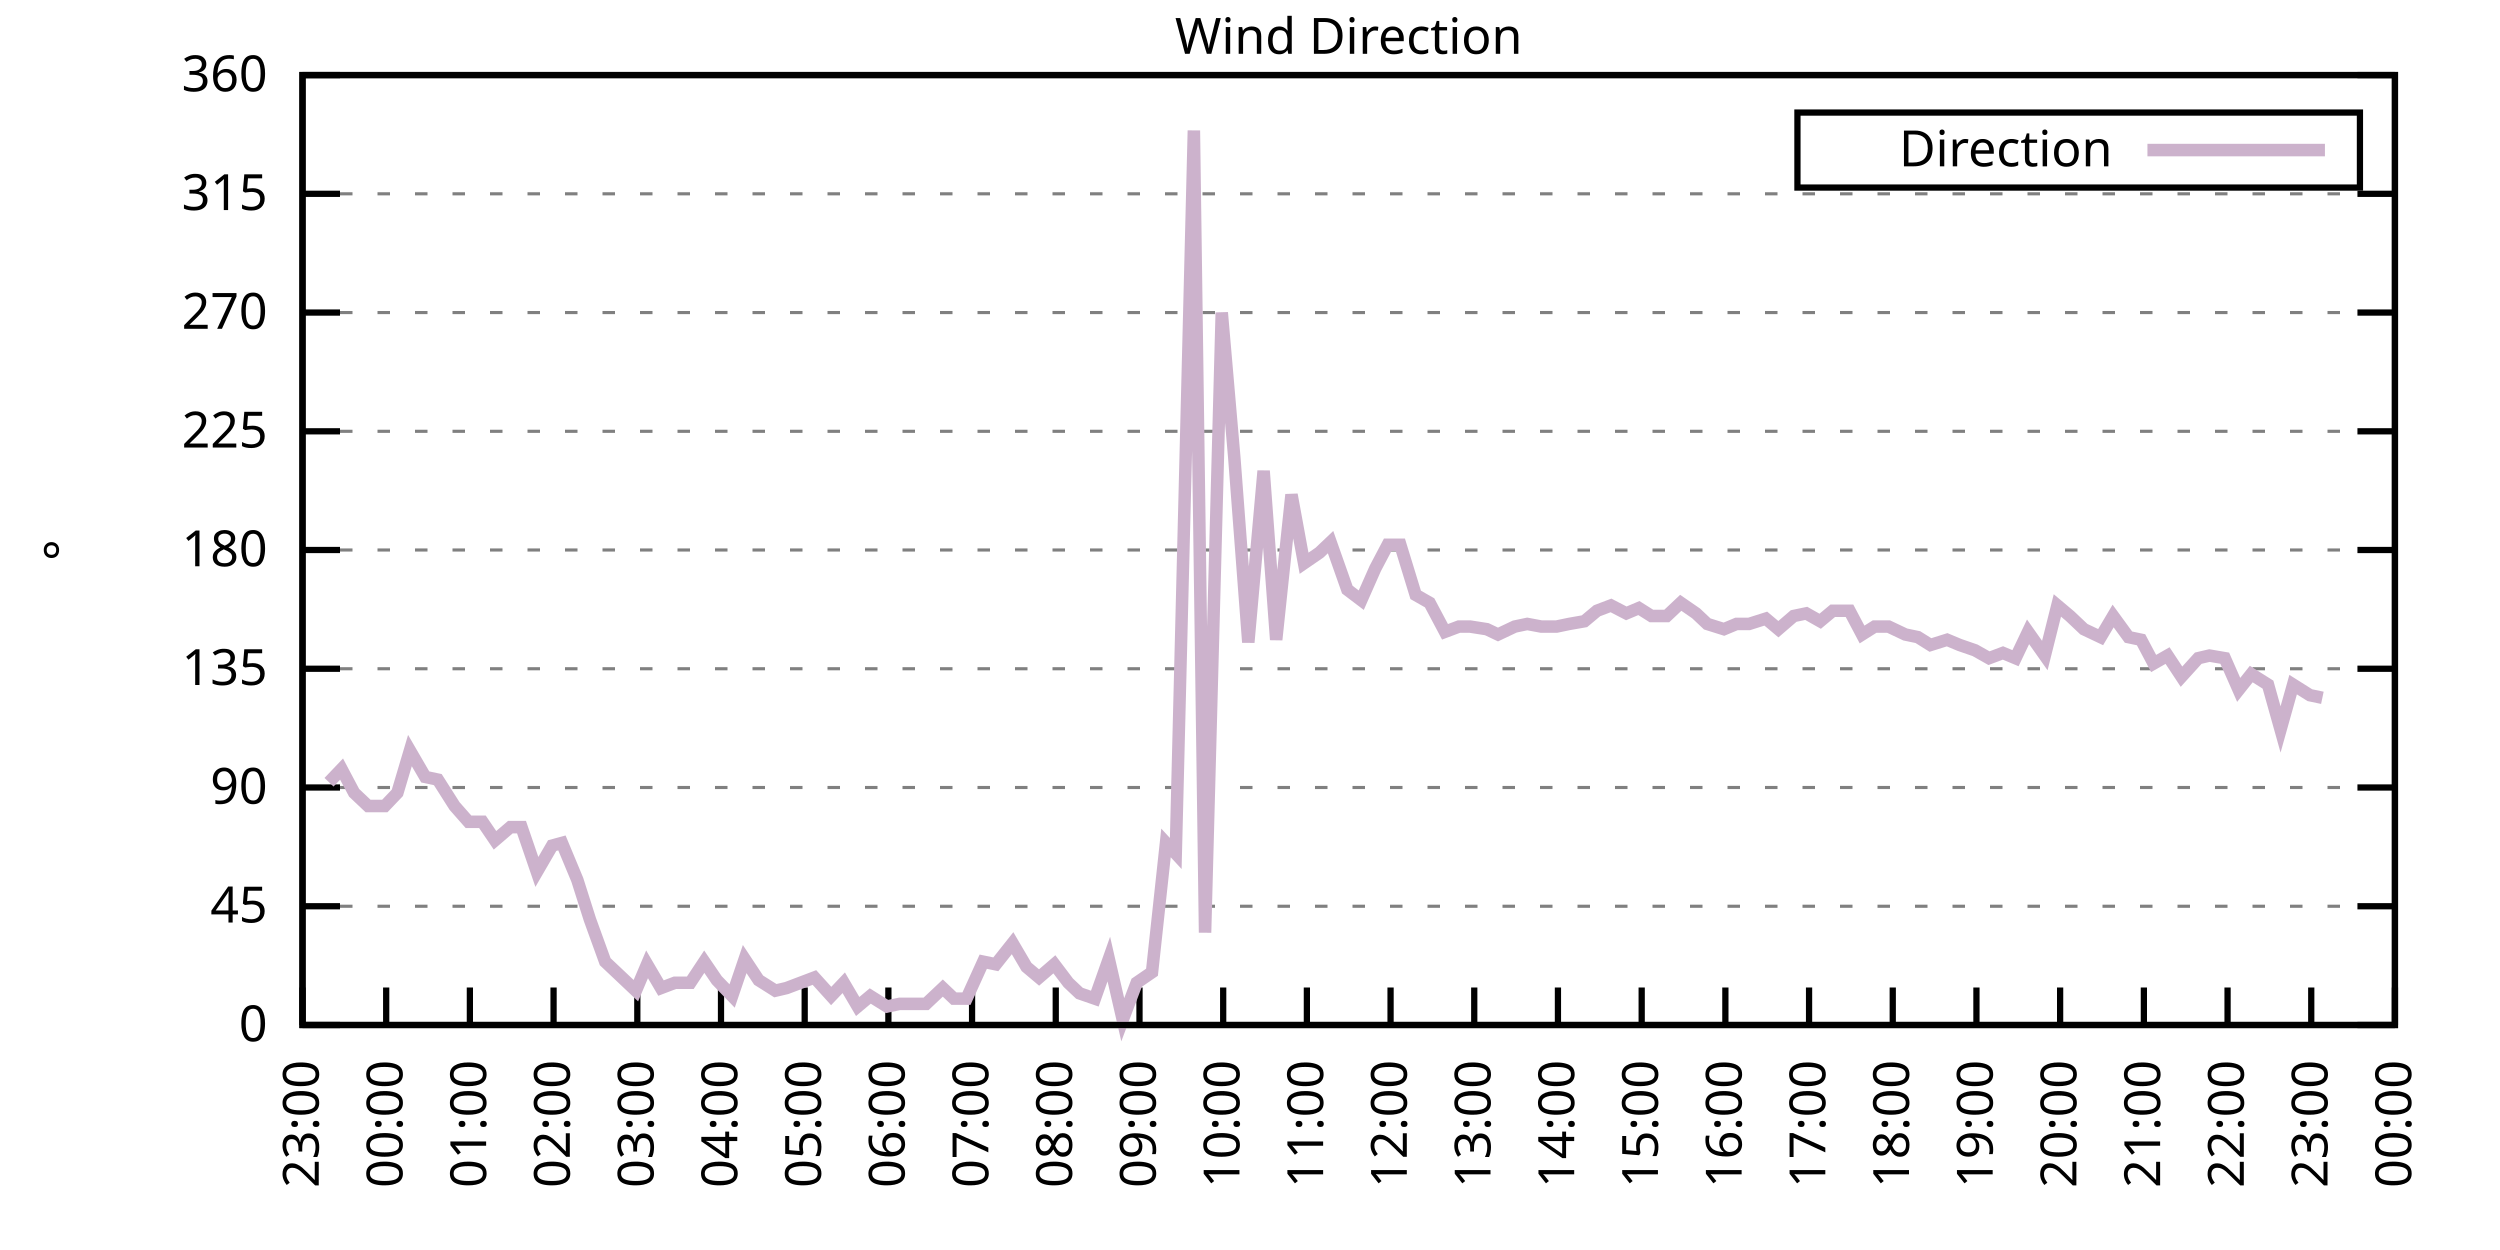
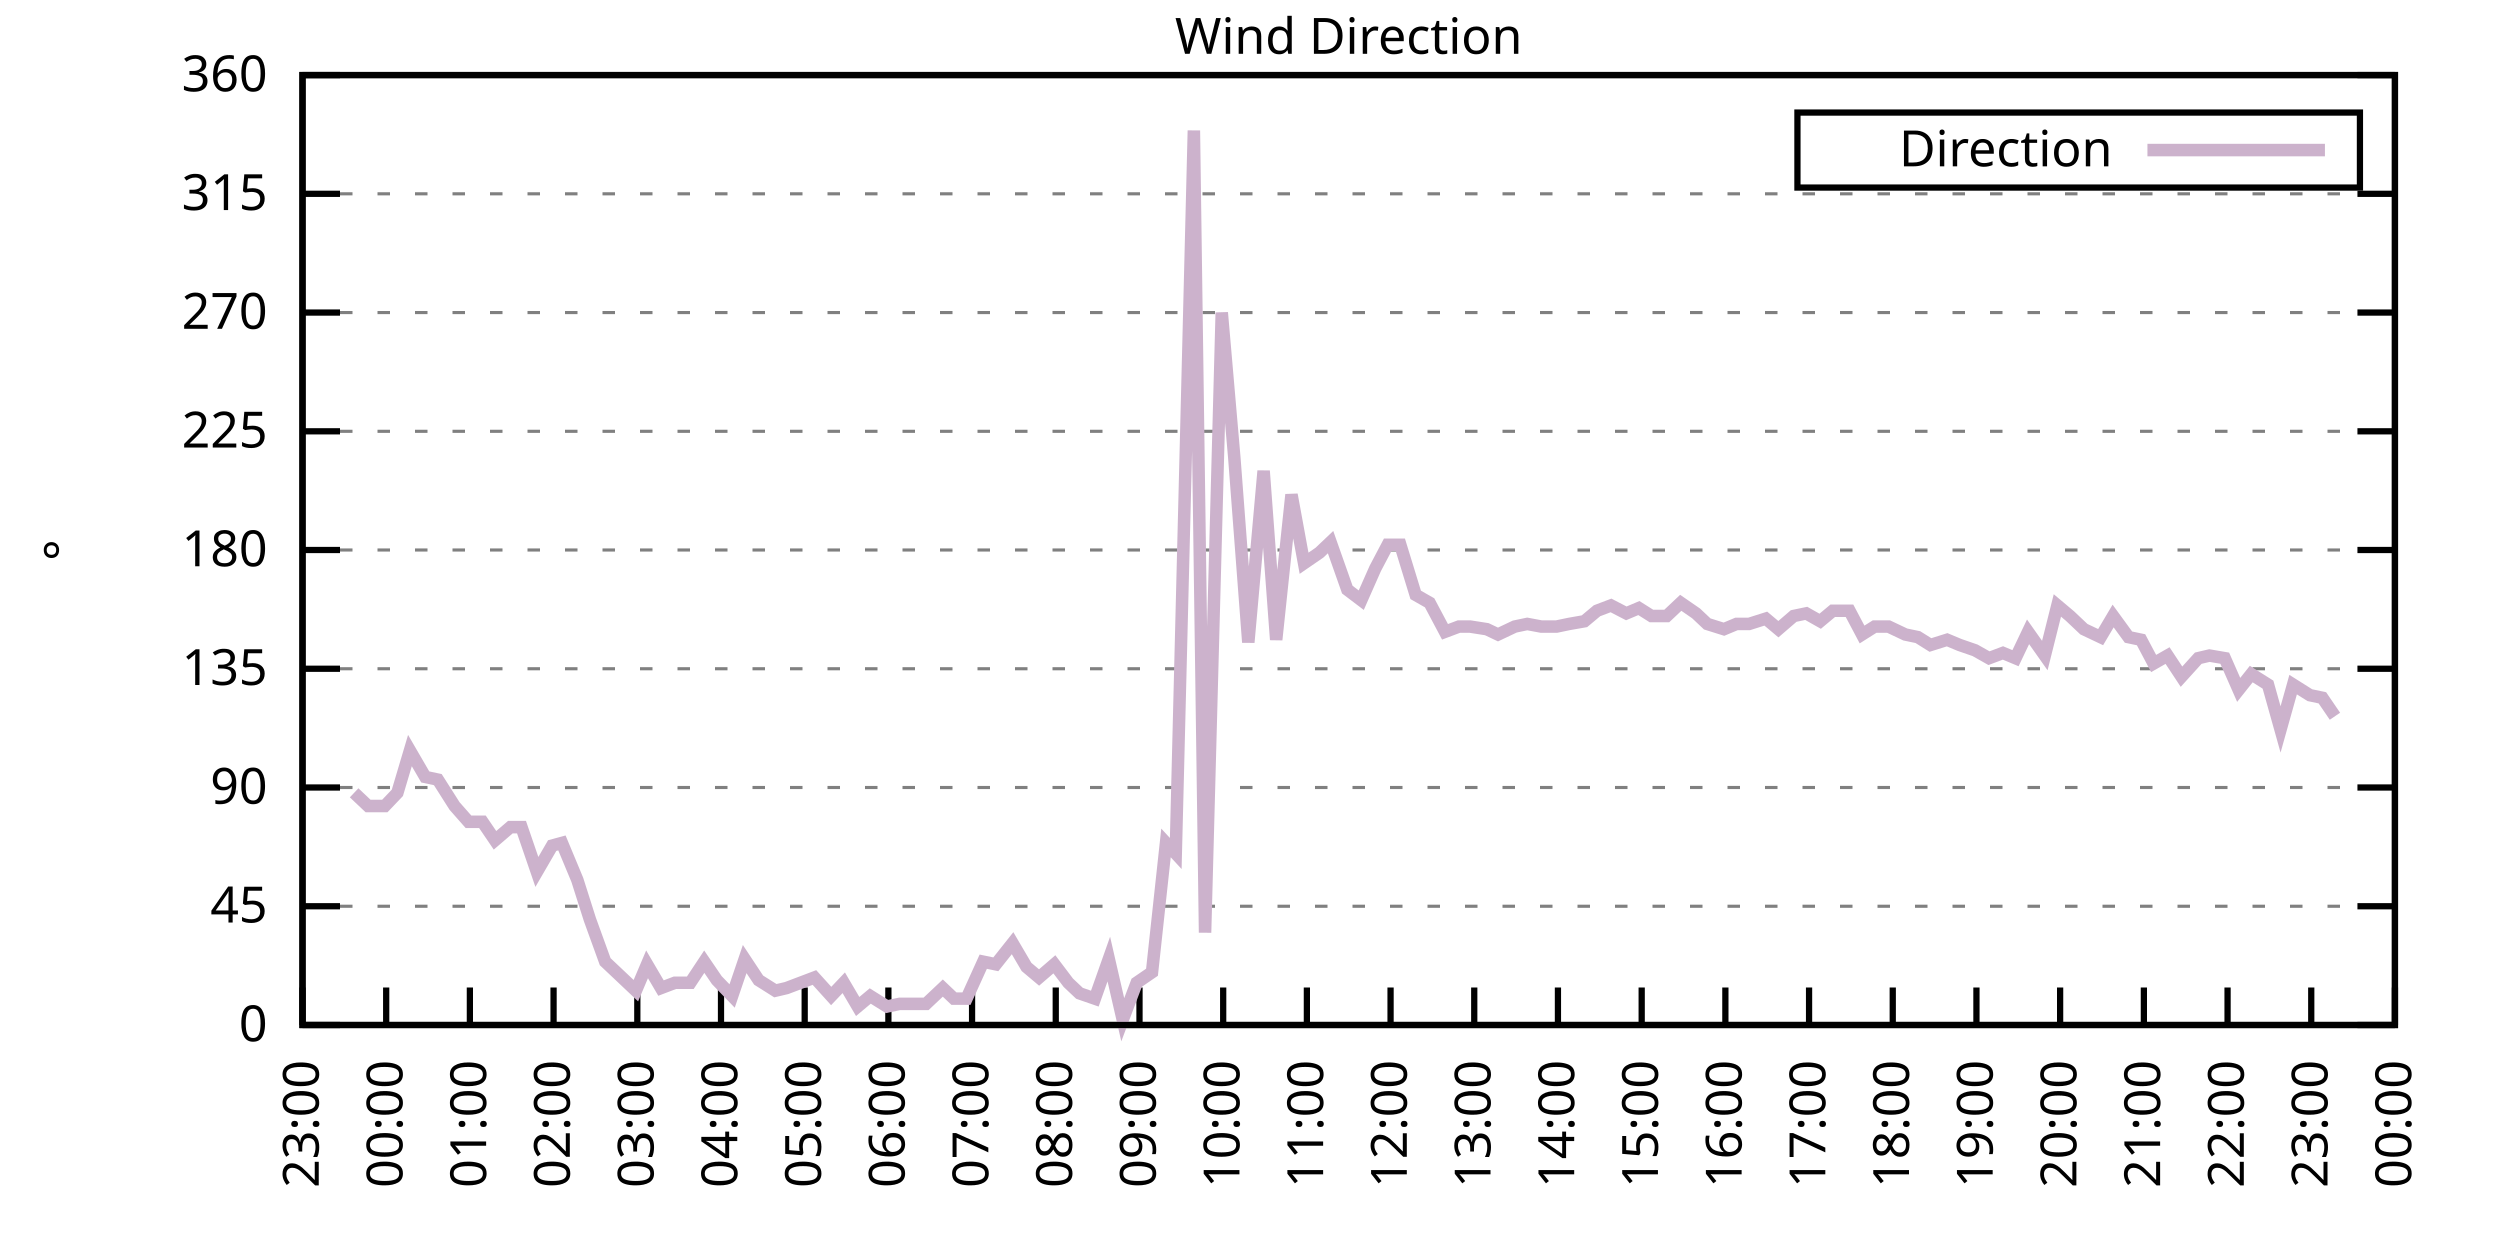
<svg xmlns="http://www.w3.org/2000/svg" xmlns:xlink="http://www.w3.org/1999/xlink" width="400" height="200" viewBox="0 0 400 200">
  <g id="gnuplot_canvas">
    <rect x="0" y="0" width="400" height="200" fill="none" />
    <defs>
      <circle id="gpDot" r="0.5" stroke-width="0.5" stroke="currentColor" />
      <path id="gpPt0" stroke-width="0.333" stroke="currentColor" d="M-1,0 h2 M0,-1 v2" />
      <path id="gpPt1" stroke-width="0.333" stroke="currentColor" d="M-1,-1 L1,1 M1,-1 L-1,1" />
      <path id="gpPt2" stroke-width="0.333" stroke="currentColor" d="M-1,0 L1,0 M0,-1 L0,1 M-1,-1 L1,1 M-1,1 L1,-1" />
      <rect id="gpPt3" stroke-width="0.333" stroke="currentColor" x="-1" y="-1" width="2" height="2" />
      <rect id="gpPt4" stroke-width="0.333" stroke="currentColor" fill="currentColor" x="-1" y="-1" width="2" height="2" />
      <circle id="gpPt5" stroke-width="0.333" stroke="currentColor" cx="0" cy="0" r="1" />
      <use xlink:href="#gpPt5" id="gpPt6" fill="currentColor" stroke="none" />
      <path id="gpPt7" stroke-width="0.333" stroke="currentColor" d="M0,-1.33 L-1.33,0.67 L1.33,0.67 z" />
      <use xlink:href="#gpPt7" id="gpPt8" fill="currentColor" stroke="none" />
      <use xlink:href="#gpPt7" id="gpPt9" stroke="currentColor" transform="rotate(180)" />
      <use xlink:href="#gpPt9" id="gpPt10" fill="currentColor" stroke="none" />
      <use xlink:href="#gpPt3" id="gpPt11" stroke="currentColor" transform="rotate(45)" />
      <use xlink:href="#gpPt11" id="gpPt12" fill="currentColor" stroke="none" />
      <path id="gpPt13" stroke-width="0.333" stroke="currentColor" d="M0,1.330 L1.265,0.411 L0.782,-1.067 L-0.782,-1.076 L-1.265,0.411 z" />
      <use xlink:href="#gpPt13" id="gpPt14" fill="currentColor" stroke="none" />
      <filter id="textbox" filterUnits="objectBoundingBox" x="0" y="0" height="1" width="1">
        <feFlood flood-color="white" flood-opacity="1" result="bgnd" />
        <feComposite in="SourceGraphic" in2="bgnd" operator="atop" />
      </filter>
      <filter id="greybox" filterUnits="objectBoundingBox" x="0" y="0" height="1" width="1">
        <feFlood flood-color="lightgrey" flood-opacity="1" result="grey" />
        <feComposite in="SourceGraphic" in2="grey" operator="atop" />
      </filter>
    </defs>
    <g fill="none" color="white" stroke="currentColor" stroke-width="1.00" stroke-linecap="butt" stroke-linejoin="miter">
</g>
    <g fill="none" color="black" stroke="currentColor" stroke-width="1.00" stroke-linecap="butt" stroke-linejoin="miter">
      <g stroke="none" shape-rendering="crispEdges">
        <polygon fill="rgb(255, 255, 255)" points="48.40,164.00 383.18,164.00 383.18,12.02 48.40,12.02 " />
      </g>
    </g>
    <g fill="none" color="black" stroke="currentColor" stroke-width="1.00" stroke-linecap="butt" stroke-linejoin="miter">
</g>
    <g fill="none" color="black" stroke="black" stroke-width="0.50" stroke-linecap="butt" stroke-linejoin="miter">
</g>
    <g fill="none" color="gray" stroke="currentColor" stroke-width="0.50" stroke-linecap="butt" stroke-linejoin="miter">
      <path stroke="gray" stroke-dasharray="2,4" class="gridline" d="M48.40,164.00 L383.19,164.00  " />
    </g>
    <g fill="none" color="gray" stroke="gray" stroke-width="1.00" stroke-linecap="butt" stroke-linejoin="miter">
</g>
    <g fill="none" color="black" stroke="currentColor" stroke-width="1.00" stroke-linecap="butt" stroke-linejoin="miter">
      <path stroke="black" d="M48.40,164.00 L54.40,164.00 M383.19,164.00 L377.19,164.00  " />
      <g transform="translate(42.80,166.60)" stroke="none" fill="black" font-family="Sans" font-size="8.00" text-anchor="end">
        <text>
          <tspan font-family="Sans"> 0</tspan>
        </text>
      </g>
    </g>
    <g fill="none" color="black" stroke="currentColor" stroke-width="1.00" stroke-linecap="butt" stroke-linejoin="miter">
</g>
    <g fill="none" color="black" stroke="black" stroke-width="0.50" stroke-linecap="butt" stroke-linejoin="miter">
</g>
    <g fill="none" color="gray" stroke="currentColor" stroke-width="0.50" stroke-linecap="butt" stroke-linejoin="miter">
      <path stroke="gray" stroke-dasharray="2,4" class="gridline" d="M48.40,145.00 L383.19,145.00  " />
    </g>
    <g fill="none" color="gray" stroke="gray" stroke-width="1.00" stroke-linecap="butt" stroke-linejoin="miter">
</g>
    <g fill="none" color="black" stroke="currentColor" stroke-width="1.00" stroke-linecap="butt" stroke-linejoin="miter">
      <path stroke="black" d="M48.40,145.00 L54.40,145.00 M383.19,145.00 L377.19,145.00  " />
      <g transform="translate(42.80,147.60)" stroke="none" fill="black" font-family="Sans" font-size="8.00" text-anchor="end">
        <text>
          <tspan font-family="Sans"> 45</tspan>
        </text>
      </g>
    </g>
    <g fill="none" color="black" stroke="currentColor" stroke-width="1.00" stroke-linecap="butt" stroke-linejoin="miter">
</g>
    <g fill="none" color="black" stroke="black" stroke-width="0.50" stroke-linecap="butt" stroke-linejoin="miter">
</g>
    <g fill="none" color="gray" stroke="currentColor" stroke-width="0.50" stroke-linecap="butt" stroke-linejoin="miter">
      <path stroke="gray" stroke-dasharray="2,4" class="gridline" d="M48.40,126.00 L383.19,126.00  " />
    </g>
    <g fill="none" color="gray" stroke="gray" stroke-width="1.00" stroke-linecap="butt" stroke-linejoin="miter">
</g>
    <g fill="none" color="black" stroke="currentColor" stroke-width="1.00" stroke-linecap="butt" stroke-linejoin="miter">
      <path stroke="black" d="M48.40,126.00 L54.40,126.00 M383.19,126.00 L377.19,126.00  " />
      <g transform="translate(42.80,128.60)" stroke="none" fill="black" font-family="Sans" font-size="8.00" text-anchor="end">
        <text>
          <tspan font-family="Sans"> 90</tspan>
        </text>
      </g>
    </g>
    <g fill="none" color="black" stroke="currentColor" stroke-width="1.00" stroke-linecap="butt" stroke-linejoin="miter">
</g>
    <g fill="none" color="black" stroke="black" stroke-width="0.50" stroke-linecap="butt" stroke-linejoin="miter">
</g>
    <g fill="none" color="gray" stroke="currentColor" stroke-width="0.50" stroke-linecap="butt" stroke-linejoin="miter">
      <path stroke="gray" stroke-dasharray="2,4" class="gridline" d="M48.40,107.00 L383.19,107.00  " />
    </g>
    <g fill="none" color="gray" stroke="gray" stroke-width="1.00" stroke-linecap="butt" stroke-linejoin="miter">
</g>
    <g fill="none" color="black" stroke="currentColor" stroke-width="1.00" stroke-linecap="butt" stroke-linejoin="miter">
      <path stroke="black" d="M48.40,107.00 L54.40,107.00 M383.19,107.00 L377.19,107.00  " />
      <g transform="translate(42.80,109.60)" stroke="none" fill="black" font-family="Sans" font-size="8.00" text-anchor="end">
        <text>
          <tspan font-family="Sans"> 135</tspan>
        </text>
      </g>
    </g>
    <g fill="none" color="black" stroke="currentColor" stroke-width="1.00" stroke-linecap="butt" stroke-linejoin="miter">
</g>
    <g fill="none" color="black" stroke="black" stroke-width="0.50" stroke-linecap="butt" stroke-linejoin="miter">
</g>
    <g fill="none" color="gray" stroke="currentColor" stroke-width="0.50" stroke-linecap="butt" stroke-linejoin="miter">
      <path stroke="gray" stroke-dasharray="2,4" class="gridline" d="M48.40,88.00 L383.19,88.00  " />
    </g>
    <g fill="none" color="gray" stroke="gray" stroke-width="1.00" stroke-linecap="butt" stroke-linejoin="miter">
</g>
    <g fill="none" color="black" stroke="currentColor" stroke-width="1.00" stroke-linecap="butt" stroke-linejoin="miter">
      <path stroke="black" d="M48.40,88.00 L54.40,88.00 M383.19,88.00 L377.19,88.00  " />
      <g transform="translate(42.80,90.60)" stroke="none" fill="black" font-family="Sans" font-size="8.00" text-anchor="end">
        <text>
          <tspan font-family="Sans"> 180</tspan>
        </text>
      </g>
    </g>
    <g fill="none" color="black" stroke="currentColor" stroke-width="1.00" stroke-linecap="butt" stroke-linejoin="miter">
</g>
    <g fill="none" color="black" stroke="black" stroke-width="0.50" stroke-linecap="butt" stroke-linejoin="miter">
</g>
    <g fill="none" color="gray" stroke="currentColor" stroke-width="0.50" stroke-linecap="butt" stroke-linejoin="miter">
      <path stroke="gray" stroke-dasharray="2,4" class="gridline" d="M48.40,69.01 L383.19,69.01  " />
    </g>
    <g fill="none" color="gray" stroke="gray" stroke-width="1.00" stroke-linecap="butt" stroke-linejoin="miter">
</g>
    <g fill="none" color="black" stroke="currentColor" stroke-width="1.00" stroke-linecap="butt" stroke-linejoin="miter">
      <path stroke="black" d="M48.40,69.01 L54.40,69.01 M383.19,69.01 L377.19,69.01  " />
      <g transform="translate(42.80,71.61)" stroke="none" fill="black" font-family="Sans" font-size="8.00" text-anchor="end">
        <text>
          <tspan font-family="Sans"> 225</tspan>
        </text>
      </g>
    </g>
    <g fill="none" color="black" stroke="currentColor" stroke-width="1.00" stroke-linecap="butt" stroke-linejoin="miter">
</g>
    <g fill="none" color="black" stroke="black" stroke-width="0.50" stroke-linecap="butt" stroke-linejoin="miter">
</g>
    <g fill="none" color="gray" stroke="currentColor" stroke-width="0.50" stroke-linecap="butt" stroke-linejoin="miter">
      <path stroke="gray" stroke-dasharray="2,4" class="gridline" d="M48.40,50.01 L383.19,50.01  " />
    </g>
    <g fill="none" color="gray" stroke="gray" stroke-width="1.00" stroke-linecap="butt" stroke-linejoin="miter">
</g>
    <g fill="none" color="black" stroke="currentColor" stroke-width="1.00" stroke-linecap="butt" stroke-linejoin="miter">
      <path stroke="black" d="M48.40,50.01 L54.40,50.01 M383.19,50.01 L377.19,50.01  " />
      <g transform="translate(42.80,52.61)" stroke="none" fill="black" font-family="Sans" font-size="8.00" text-anchor="end">
        <text>
          <tspan font-family="Sans"> 270</tspan>
        </text>
      </g>
    </g>
    <g fill="none" color="black" stroke="currentColor" stroke-width="1.00" stroke-linecap="butt" stroke-linejoin="miter">
</g>
    <g fill="none" color="black" stroke="black" stroke-width="0.50" stroke-linecap="butt" stroke-linejoin="miter">
</g>
    <g fill="none" color="gray" stroke="currentColor" stroke-width="0.50" stroke-linecap="butt" stroke-linejoin="miter">
      <path stroke="gray" stroke-dasharray="2,4" class="gridline" d="M48.40,31.01 L383.19,31.01  " />
    </g>
    <g fill="none" color="gray" stroke="gray" stroke-width="1.00" stroke-linecap="butt" stroke-linejoin="miter">
</g>
    <g fill="none" color="black" stroke="currentColor" stroke-width="1.00" stroke-linecap="butt" stroke-linejoin="miter">
      <path stroke="black" d="M48.40,31.01 L54.40,31.01 M383.19,31.01 L377.19,31.01  " />
      <g transform="translate(42.80,33.61)" stroke="none" fill="black" font-family="Sans" font-size="8.00" text-anchor="end">
        <text>
          <tspan font-family="Sans"> 315</tspan>
        </text>
      </g>
    </g>
    <g fill="none" color="black" stroke="currentColor" stroke-width="1.00" stroke-linecap="butt" stroke-linejoin="miter">
</g>
    <g fill="none" color="black" stroke="black" stroke-width="0.50" stroke-linecap="butt" stroke-linejoin="miter">
</g>
    <g fill="none" color="gray" stroke="currentColor" stroke-width="0.50" stroke-linecap="butt" stroke-linejoin="miter">
      <path stroke="gray" stroke-dasharray="2,4" class="gridline" d="M48.40,12.01 L383.19,12.01  " />
    </g>
    <g fill="none" color="gray" stroke="gray" stroke-width="1.00" stroke-linecap="butt" stroke-linejoin="miter">
</g>
    <g fill="none" color="black" stroke="currentColor" stroke-width="1.00" stroke-linecap="butt" stroke-linejoin="miter">
      <path stroke="black" d="M48.40,12.01 L54.40,12.01 M383.19,12.01 L377.19,12.01  " />
      <g transform="translate(42.80,14.61)" stroke="none" fill="black" font-family="Sans" font-size="8.00" text-anchor="end">
        <text>
          <tspan font-family="Sans"> 360</tspan>
        </text>
      </g>
    </g>
    <g fill="none" color="black" stroke="currentColor" stroke-width="1.00" stroke-linecap="butt" stroke-linejoin="miter">
      <path stroke="black" d="M48.40,164.00 L48.40,158.00  " />
      <g transform="translate(51.00,169.60) rotate(270.00)" stroke="none" fill="black" font-family="Sans" font-size="8.00" text-anchor="end">
        <text>
          <tspan font-family="Sans">23:00</tspan>
        </text>
      </g>
    </g>
    <g fill="none" color="black" stroke="currentColor" stroke-width="1.00" stroke-linecap="butt" stroke-linejoin="miter">
      <path stroke="black" d="M61.79,164.00 L61.79,158.00  " />
      <g transform="translate(64.39,169.60) rotate(270.00)" stroke="none" fill="black" font-family="Sans" font-size="8.00" text-anchor="end">
        <text>
          <tspan font-family="Sans">00:00</tspan>
        </text>
      </g>
    </g>
    <g fill="none" color="black" stroke="currentColor" stroke-width="1.00" stroke-linecap="butt" stroke-linejoin="miter">
      <path stroke="black" d="M75.18,164.00 L75.18,158.00  " />
      <g transform="translate(77.78,169.60) rotate(270.00)" stroke="none" fill="black" font-family="Sans" font-size="8.00" text-anchor="end">
        <text>
          <tspan font-family="Sans">01:00</tspan>
        </text>
      </g>
    </g>
    <g fill="none" color="black" stroke="currentColor" stroke-width="1.00" stroke-linecap="butt" stroke-linejoin="miter">
      <path stroke="black" d="M88.57,164.00 L88.57,158.00  " />
      <g transform="translate(91.17,169.60) rotate(270.00)" stroke="none" fill="black" font-family="Sans" font-size="8.00" text-anchor="end">
        <text>
          <tspan font-family="Sans">02:00</tspan>
        </text>
      </g>
    </g>
    <g fill="none" color="black" stroke="currentColor" stroke-width="1.00" stroke-linecap="butt" stroke-linejoin="miter">
      <path stroke="black" d="M101.97,164.00 L101.97,158.00  " />
      <g transform="translate(104.57,169.60) rotate(270.00)" stroke="none" fill="black" font-family="Sans" font-size="8.00" text-anchor="end">
        <text>
          <tspan font-family="Sans">03:00</tspan>
        </text>
      </g>
    </g>
    <g fill="none" color="black" stroke="currentColor" stroke-width="1.00" stroke-linecap="butt" stroke-linejoin="miter">
      <path stroke="black" d="M115.36,164.00 L115.36,158.00  " />
      <g transform="translate(117.96,169.60) rotate(270.00)" stroke="none" fill="black" font-family="Sans" font-size="8.00" text-anchor="end">
        <text>
          <tspan font-family="Sans">04:00</tspan>
        </text>
      </g>
    </g>
    <g fill="none" color="black" stroke="currentColor" stroke-width="1.00" stroke-linecap="butt" stroke-linejoin="miter">
      <path stroke="black" d="M128.75,164.00 L128.75,158.00  " />
      <g transform="translate(131.35,169.60) rotate(270.00)" stroke="none" fill="black" font-family="Sans" font-size="8.00" text-anchor="end">
        <text>
          <tspan font-family="Sans">05:00</tspan>
        </text>
      </g>
    </g>
    <g fill="none" color="black" stroke="currentColor" stroke-width="1.00" stroke-linecap="butt" stroke-linejoin="miter">
      <path stroke="black" d="M142.14,164.00 L142.14,158.00  " />
      <g transform="translate(144.74,169.60) rotate(270.00)" stroke="none" fill="black" font-family="Sans" font-size="8.00" text-anchor="end">
        <text>
          <tspan font-family="Sans">06:00</tspan>
        </text>
      </g>
    </g>
    <g fill="none" color="black" stroke="currentColor" stroke-width="1.00" stroke-linecap="butt" stroke-linejoin="miter">
      <path stroke="black" d="M155.53,164.00 L155.53,158.00  " />
      <g transform="translate(158.13,169.60) rotate(270.00)" stroke="none" fill="black" font-family="Sans" font-size="8.00" text-anchor="end">
        <text>
          <tspan font-family="Sans">07:00</tspan>
        </text>
      </g>
    </g>
    <g fill="none" color="black" stroke="currentColor" stroke-width="1.00" stroke-linecap="butt" stroke-linejoin="miter">
      <path stroke="black" d="M168.92,164.00 L168.92,158.00  " />
      <g transform="translate(171.52,169.60) rotate(270.00)" stroke="none" fill="black" font-family="Sans" font-size="8.00" text-anchor="end">
        <text>
          <tspan font-family="Sans">08:00</tspan>
        </text>
      </g>
    </g>
    <g fill="none" color="black" stroke="currentColor" stroke-width="1.00" stroke-linecap="butt" stroke-linejoin="miter">
      <path stroke="black" d="M182.32,164.00 L182.32,158.00  " />
      <g transform="translate(184.92,169.60) rotate(270.00)" stroke="none" fill="black" font-family="Sans" font-size="8.00" text-anchor="end">
        <text>
          <tspan font-family="Sans">09:00</tspan>
        </text>
      </g>
    </g>
    <g fill="none" color="black" stroke="currentColor" stroke-width="1.00" stroke-linecap="butt" stroke-linejoin="miter">
      <path stroke="black" d="M195.71,164.00 L195.71,158.00  " />
      <g transform="translate(198.31,169.60) rotate(270.00)" stroke="none" fill="black" font-family="Sans" font-size="8.00" text-anchor="end">
        <text>
          <tspan font-family="Sans">10:00</tspan>
        </text>
      </g>
    </g>
    <g fill="none" color="black" stroke="currentColor" stroke-width="1.00" stroke-linecap="butt" stroke-linejoin="miter">
      <path stroke="black" d="M209.10,164.00 L209.10,158.00  " />
      <g transform="translate(211.70,169.60) rotate(270.00)" stroke="none" fill="black" font-family="Sans" font-size="8.00" text-anchor="end">
        <text>
          <tspan font-family="Sans">11:00</tspan>
        </text>
      </g>
    </g>
    <g fill="none" color="black" stroke="currentColor" stroke-width="1.00" stroke-linecap="butt" stroke-linejoin="miter">
      <path stroke="black" d="M222.49,164.00 L222.49,158.00  " />
      <g transform="translate(225.09,169.60) rotate(270.00)" stroke="none" fill="black" font-family="Sans" font-size="8.00" text-anchor="end">
        <text>
          <tspan font-family="Sans">12:00</tspan>
        </text>
      </g>
    </g>
    <g fill="none" color="black" stroke="currentColor" stroke-width="1.00" stroke-linecap="butt" stroke-linejoin="miter">
      <path stroke="black" d="M235.88,164.00 L235.88,158.00  " />
      <g transform="translate(238.48,169.60) rotate(270.00)" stroke="none" fill="black" font-family="Sans" font-size="8.00" text-anchor="end">
        <text>
          <tspan font-family="Sans">13:00</tspan>
        </text>
      </g>
    </g>
    <g fill="none" color="black" stroke="currentColor" stroke-width="1.00" stroke-linecap="butt" stroke-linejoin="miter">
      <path stroke="black" d="M249.27,164.00 L249.27,158.00  " />
      <g transform="translate(251.87,169.60) rotate(270.00)" stroke="none" fill="black" font-family="Sans" font-size="8.00" text-anchor="end">
        <text>
          <tspan font-family="Sans">14:00</tspan>
        </text>
      </g>
    </g>
    <g fill="none" color="black" stroke="currentColor" stroke-width="1.00" stroke-linecap="butt" stroke-linejoin="miter">
      <path stroke="black" d="M262.67,164.00 L262.67,158.00  " />
      <g transform="translate(265.27,169.60) rotate(270.00)" stroke="none" fill="black" font-family="Sans" font-size="8.00" text-anchor="end">
        <text>
          <tspan font-family="Sans">15:00</tspan>
        </text>
      </g>
    </g>
    <g fill="none" color="black" stroke="currentColor" stroke-width="1.00" stroke-linecap="butt" stroke-linejoin="miter">
      <path stroke="black" d="M276.06,164.00 L276.06,158.00  " />
      <g transform="translate(278.66,169.60) rotate(270.00)" stroke="none" fill="black" font-family="Sans" font-size="8.00" text-anchor="end">
        <text>
          <tspan font-family="Sans">16:00</tspan>
        </text>
      </g>
    </g>
    <g fill="none" color="black" stroke="currentColor" stroke-width="1.00" stroke-linecap="butt" stroke-linejoin="miter">
      <path stroke="black" d="M289.45,164.00 L289.45,158.00  " />
      <g transform="translate(292.05,169.60) rotate(270.00)" stroke="none" fill="black" font-family="Sans" font-size="8.00" text-anchor="end">
        <text>
          <tspan font-family="Sans">17:00</tspan>
        </text>
      </g>
    </g>
    <g fill="none" color="black" stroke="currentColor" stroke-width="1.00" stroke-linecap="butt" stroke-linejoin="miter">
      <path stroke="black" d="M302.84,164.00 L302.84,158.00  " />
      <g transform="translate(305.44,169.60) rotate(270.00)" stroke="none" fill="black" font-family="Sans" font-size="8.00" text-anchor="end">
        <text>
          <tspan font-family="Sans">18:00</tspan>
        </text>
      </g>
    </g>
    <g fill="none" color="black" stroke="currentColor" stroke-width="1.00" stroke-linecap="butt" stroke-linejoin="miter">
      <path stroke="black" d="M316.23,164.00 L316.23,158.00  " />
      <g transform="translate(318.83,169.60) rotate(270.00)" stroke="none" fill="black" font-family="Sans" font-size="8.00" text-anchor="end">
        <text>
          <tspan font-family="Sans">19:00</tspan>
        </text>
      </g>
    </g>
    <g fill="none" color="black" stroke="currentColor" stroke-width="1.00" stroke-linecap="butt" stroke-linejoin="miter">
      <path stroke="black" d="M329.62,164.00 L329.62,158.00  " />
      <g transform="translate(332.22,169.60) rotate(270.00)" stroke="none" fill="black" font-family="Sans" font-size="8.00" text-anchor="end">
        <text>
          <tspan font-family="Sans">20:00</tspan>
        </text>
      </g>
    </g>
    <g fill="none" color="black" stroke="currentColor" stroke-width="1.00" stroke-linecap="butt" stroke-linejoin="miter">
      <path stroke="black" d="M343.02,164.00 L343.02,158.00  " />
      <g transform="translate(345.62,169.60) rotate(270.00)" stroke="none" fill="black" font-family="Sans" font-size="8.00" text-anchor="end">
        <text>
          <tspan font-family="Sans">21:00</tspan>
        </text>
      </g>
    </g>
    <g fill="none" color="black" stroke="currentColor" stroke-width="1.00" stroke-linecap="butt" stroke-linejoin="miter">
      <path stroke="black" d="M356.41,164.00 L356.41,158.00  " />
      <g transform="translate(359.01,169.60) rotate(270.00)" stroke="none" fill="black" font-family="Sans" font-size="8.00" text-anchor="end">
        <text>
          <tspan font-family="Sans">22:00</tspan>
        </text>
      </g>
    </g>
    <g fill="none" color="black" stroke="currentColor" stroke-width="1.00" stroke-linecap="butt" stroke-linejoin="miter">
      <path stroke="black" d="M369.80,164.00 L369.80,158.00  " />
      <g transform="translate(372.40,169.60) rotate(270.00)" stroke="none" fill="black" font-family="Sans" font-size="8.00" text-anchor="end">
        <text>
          <tspan font-family="Sans">23:00</tspan>
        </text>
      </g>
    </g>
    <g fill="none" color="black" stroke="currentColor" stroke-width="1.00" stroke-linecap="butt" stroke-linejoin="miter">
      <path stroke="black" d="M383.19,164.00 L383.19,158.00  " />
      <g transform="translate(385.79,169.60) rotate(270.00)" stroke="none" fill="black" font-family="Sans" font-size="8.00" text-anchor="end">
        <text>
          <tspan font-family="Sans">00:00</tspan>
        </text>
      </g>
    </g>
    <g fill="none" color="black" stroke="currentColor" stroke-width="1.00" stroke-linecap="butt" stroke-linejoin="miter">
</g>
    <g fill="none" color="black" stroke="currentColor" stroke-width="1.00" stroke-linecap="butt" stroke-linejoin="miter">
      <path stroke="black" d="M48.40,12.01 L48.40,164.00 L383.19,164.00 L383.19,12.01 L48.40,12.01 Z  " />
    </g>
    <g fill="none" color="black" stroke="currentColor" stroke-width="1.00" stroke-linecap="butt" stroke-linejoin="miter">
</g>
    <g fill="none" color="black" stroke="currentColor" stroke-width="1.00" stroke-linecap="butt" stroke-linejoin="miter">
      <path stroke="black" d="M287.59,30.01 L287.59,18.01 L377.59,18.01 L377.59,30.01 L287.59,30.01 Z  " />
    </g>
    <g id="Wind_direction_plot_1">
      <g fill="none" color="white" stroke="black" stroke-width="2.00" stroke-linecap="butt" stroke-linejoin="miter">
</g>
      <g fill="none" color="black" stroke="currentColor" stroke-width="2.00" stroke-linecap="butt" stroke-linejoin="miter">
        <g transform="translate(337.99,26.61)" stroke="none" fill="black" font-family="Sans" font-size="8.00" text-anchor="end">
          <text>
            <tspan font-family="Sans">Direction</tspan>
          </text>
        </g>
      </g>
      <g fill="none" color="black" stroke="currentColor" stroke-width="2.00" stroke-linecap="butt" stroke-linejoin="miter">
-         <path stroke="rgb(204, 178, 204)" d="M343.59,24.01 L371.99,24.01 M52.64,125.16 L54.65,123.05 L56.66,126.85 L58.89,128.96 L61.57,128.96 L63.58,126.85   L65.59,120.09 L68.04,124.31 L70.05,124.74 L72.73,128.96 L74.96,131.49 L77.19,131.49 L79.20,134.45 L81.66,132.34   L83.44,132.34 L85.90,139.51 L88.35,135.29 L89.91,134.87 L92.37,140.78 L94.38,147.11 L96.83,153.87 L99.51,156.40   L101.74,158.51 L103.53,154.29 L105.76,158.09 L107.99,157.24 L110.45,157.24 L112.68,153.87 L114.69,156.82 L117.14,159.36   L119.15,153.45 L121.38,156.82 L124.06,158.51 L125.85,158.09 L130.31,156.40 L132.99,159.36 L135.00,157.24 L137.23,161.04   L139.24,159.36 L141.92,161.04 L143.93,160.62 L146.16,160.62 L148.17,160.62 L150.85,158.09 L152.63,159.78 L154.64,159.78   L157.32,153.87 L159.33,154.29 L162.01,150.91 L164.24,154.71 L166.25,156.40 L168.70,154.29 L170.93,157.24 L172.72,158.93   L175.17,159.78 L177.41,153.45 L179.64,163.16 L181.87,157.24 L184.32,155.56 L186.56,134.87 L188.12,136.56 L191.02,20.88   L192.81,149.22 L195.48,50.01 L197.49,73.23 L199.73,102.78 L202.18,75.34 L204.19,102.36 L206.64,79.14 L208.65,90.12   L211.11,88.43 L212.89,86.74 L215.57,94.34 L217.80,96.03 L220.04,90.96 L222.04,87.16 L224.05,87.16 L226.51,95.18   L228.74,96.45 L231.20,101.09 L233.43,100.25 L235.21,100.25 L237.89,100.67 L239.68,101.52 L242.36,100.25 L244.36,99.83   L246.60,100.25 L249.05,100.25 L251.06,99.83 L253.51,99.40 L255.52,97.72 L257.76,96.87 L260.21,98.14 L262.22,97.29   L264.23,98.56 L266.68,98.56 L268.92,96.45 L271.37,98.14 L273.16,99.83 L275.83,100.67 L277.84,99.83 L279.85,99.83   L282.53,98.98 L284.54,100.67 L286.99,98.56 L289.00,98.14 L291.23,99.40 L293.24,97.72 L295.92,97.72 L297.93,101.52   L299.94,100.25 L302.17,100.25 L304.85,101.52 L306.86,101.94 L308.87,103.20 L311.54,102.36 L313.55,103.20 L316.01,104.05   L318.24,105.31 L320.47,104.47 L322.48,105.31 L324.49,101.09 L327.17,104.89 L329.18,96.87 L331.19,98.56 L333.42,100.67   L336.10,101.94 L338.10,98.56 L340.56,101.94 L342.57,102.36 L344.58,106.16 L346.81,104.89 L349.04,108.27 L351.72,105.31   L353.51,104.89 L355.96,105.31 L358.19,110.38 L360.20,107.85 L362.88,109.54 L364.89,116.71 L366.90,109.54 L369.58,111.23   L371.58,111.65  " />
+         <path stroke="rgb(204, 178, 204)" d="M343.59,24.01 L371.99,24.01 M56.66,126.85 L58.89,128.96 L61.57,128.96 L63.58,126.85 L65.59,120.09 L68.04,124.31   L70.05,124.74 L72.73,128.96 L74.96,131.49 L77.19,131.49 L79.20,134.45 L81.66,132.34 L83.44,132.34 L85.90,139.51   L88.35,135.29 L89.91,134.87 L92.37,140.78 L94.38,147.11 L96.83,153.87 L99.51,156.40 L101.74,158.51 L103.53,154.29   L105.76,158.09 L107.99,157.24 L110.45,157.24 L112.68,153.87 L114.69,156.82 L117.14,159.36 L119.15,153.45 L121.38,156.82   L124.06,158.51 L125.85,158.09 L130.31,156.40 L132.99,159.36 L135.00,157.24 L137.23,161.04 L139.24,159.36 L141.92,161.04   L143.93,160.62 L146.16,160.62 L148.17,160.62 L150.85,158.09 L152.63,159.78 L154.64,159.78 L157.32,153.87 L159.33,154.29   L162.01,150.91 L164.24,154.71 L166.25,156.40 L168.70,154.29 L170.93,157.24 L172.72,158.93 L175.17,159.78 L177.41,153.45   L179.64,163.16 L181.87,157.24 L184.32,155.56 L186.56,134.87 L188.12,136.56 L191.02,20.88 L192.81,149.22 L195.48,50.01   L197.49,73.23 L199.73,102.78 L202.18,75.34 L204.19,102.36 L206.64,79.14 L208.65,90.12 L211.11,88.43 L212.89,86.74   L215.57,94.34 L217.80,96.03 L220.04,90.96 L222.04,87.16 L224.05,87.16 L226.51,95.18 L228.74,96.45 L231.20,101.09   L233.43,100.25 L235.21,100.25 L237.89,100.67 L239.68,101.52 L242.36,100.25 L244.36,99.83 L246.60,100.25 L249.05,100.25   L251.06,99.83 L253.51,99.40 L255.52,97.72 L257.76,96.87 L260.21,98.14 L262.22,97.29 L264.23,98.56 L266.68,98.56   L268.92,96.45 L271.37,98.14 L273.16,99.83 L275.83,100.67 L277.84,99.83 L279.85,99.83 L282.53,98.98 L284.54,100.67   L286.99,98.56 L289.00,98.14 L291.23,99.40 L293.24,97.72 L295.92,97.72 L297.93,101.52 L299.94,100.25 L302.17,100.25   L304.85,101.52 L306.86,101.94 L308.87,103.20 L311.54,102.36 L313.55,103.20 L316.01,104.05 L318.24,105.31 L320.47,104.47   L322.48,105.31 L324.49,101.09 L327.17,104.89 L329.18,96.87 L331.19,98.56 L333.42,100.67 L336.10,101.94 L338.10,98.56   L340.56,101.94 L342.57,102.36 L344.58,106.16 L346.81,104.89 L349.04,108.27 L351.72,105.31 L353.51,104.89 L355.96,105.31   L358.19,110.38 L360.20,107.85 L362.88,109.54 L364.89,116.71 L366.90,109.54 L369.58,111.23 L371.58,111.65 L373.59,114.60    " />
      </g>
    </g>
    <g fill="none" color="black" stroke="currentColor" stroke-width="2.00" stroke-linecap="butt" stroke-linejoin="miter">
</g>
    <g fill="none" color="black" stroke="black" stroke-width="1.00" stroke-linecap="butt" stroke-linejoin="miter">
</g>
    <g fill="none" color="black" stroke="currentColor" stroke-width="1.00" stroke-linecap="butt" stroke-linejoin="miter">
      <path stroke="black" d="M48.40,12.01 L48.40,164.00 L383.19,164.00 L383.19,12.01 L48.40,12.01 Z  " />
      <g transform="translate(12.80,88.01) rotate(270.00)" stroke="none" fill="black" font-family="Sans" font-size="8.00" text-anchor="middle">
        <text>
          <tspan font-family="Sans">°</tspan>
        </text>
      </g>
    </g>
    <g fill="none" color="black" stroke="currentColor" stroke-width="1.00" stroke-linecap="butt" stroke-linejoin="miter">
</g>
    <g fill="none" color="black" stroke="currentColor" stroke-width="1.00" stroke-linecap="butt" stroke-linejoin="miter">
      <g transform="translate(215.79,8.61)" stroke="none" fill="black" font-family="Sans" font-size="8.00" text-anchor="middle">
        <text>
          <tspan font-family="Sans">Wind Direction</tspan>
        </text>
      </g>
    </g>
    <g fill="none" color="black" stroke="currentColor" stroke-width="1.00" stroke-linecap="butt" stroke-linejoin="miter">
</g>
  </g>
</svg>
